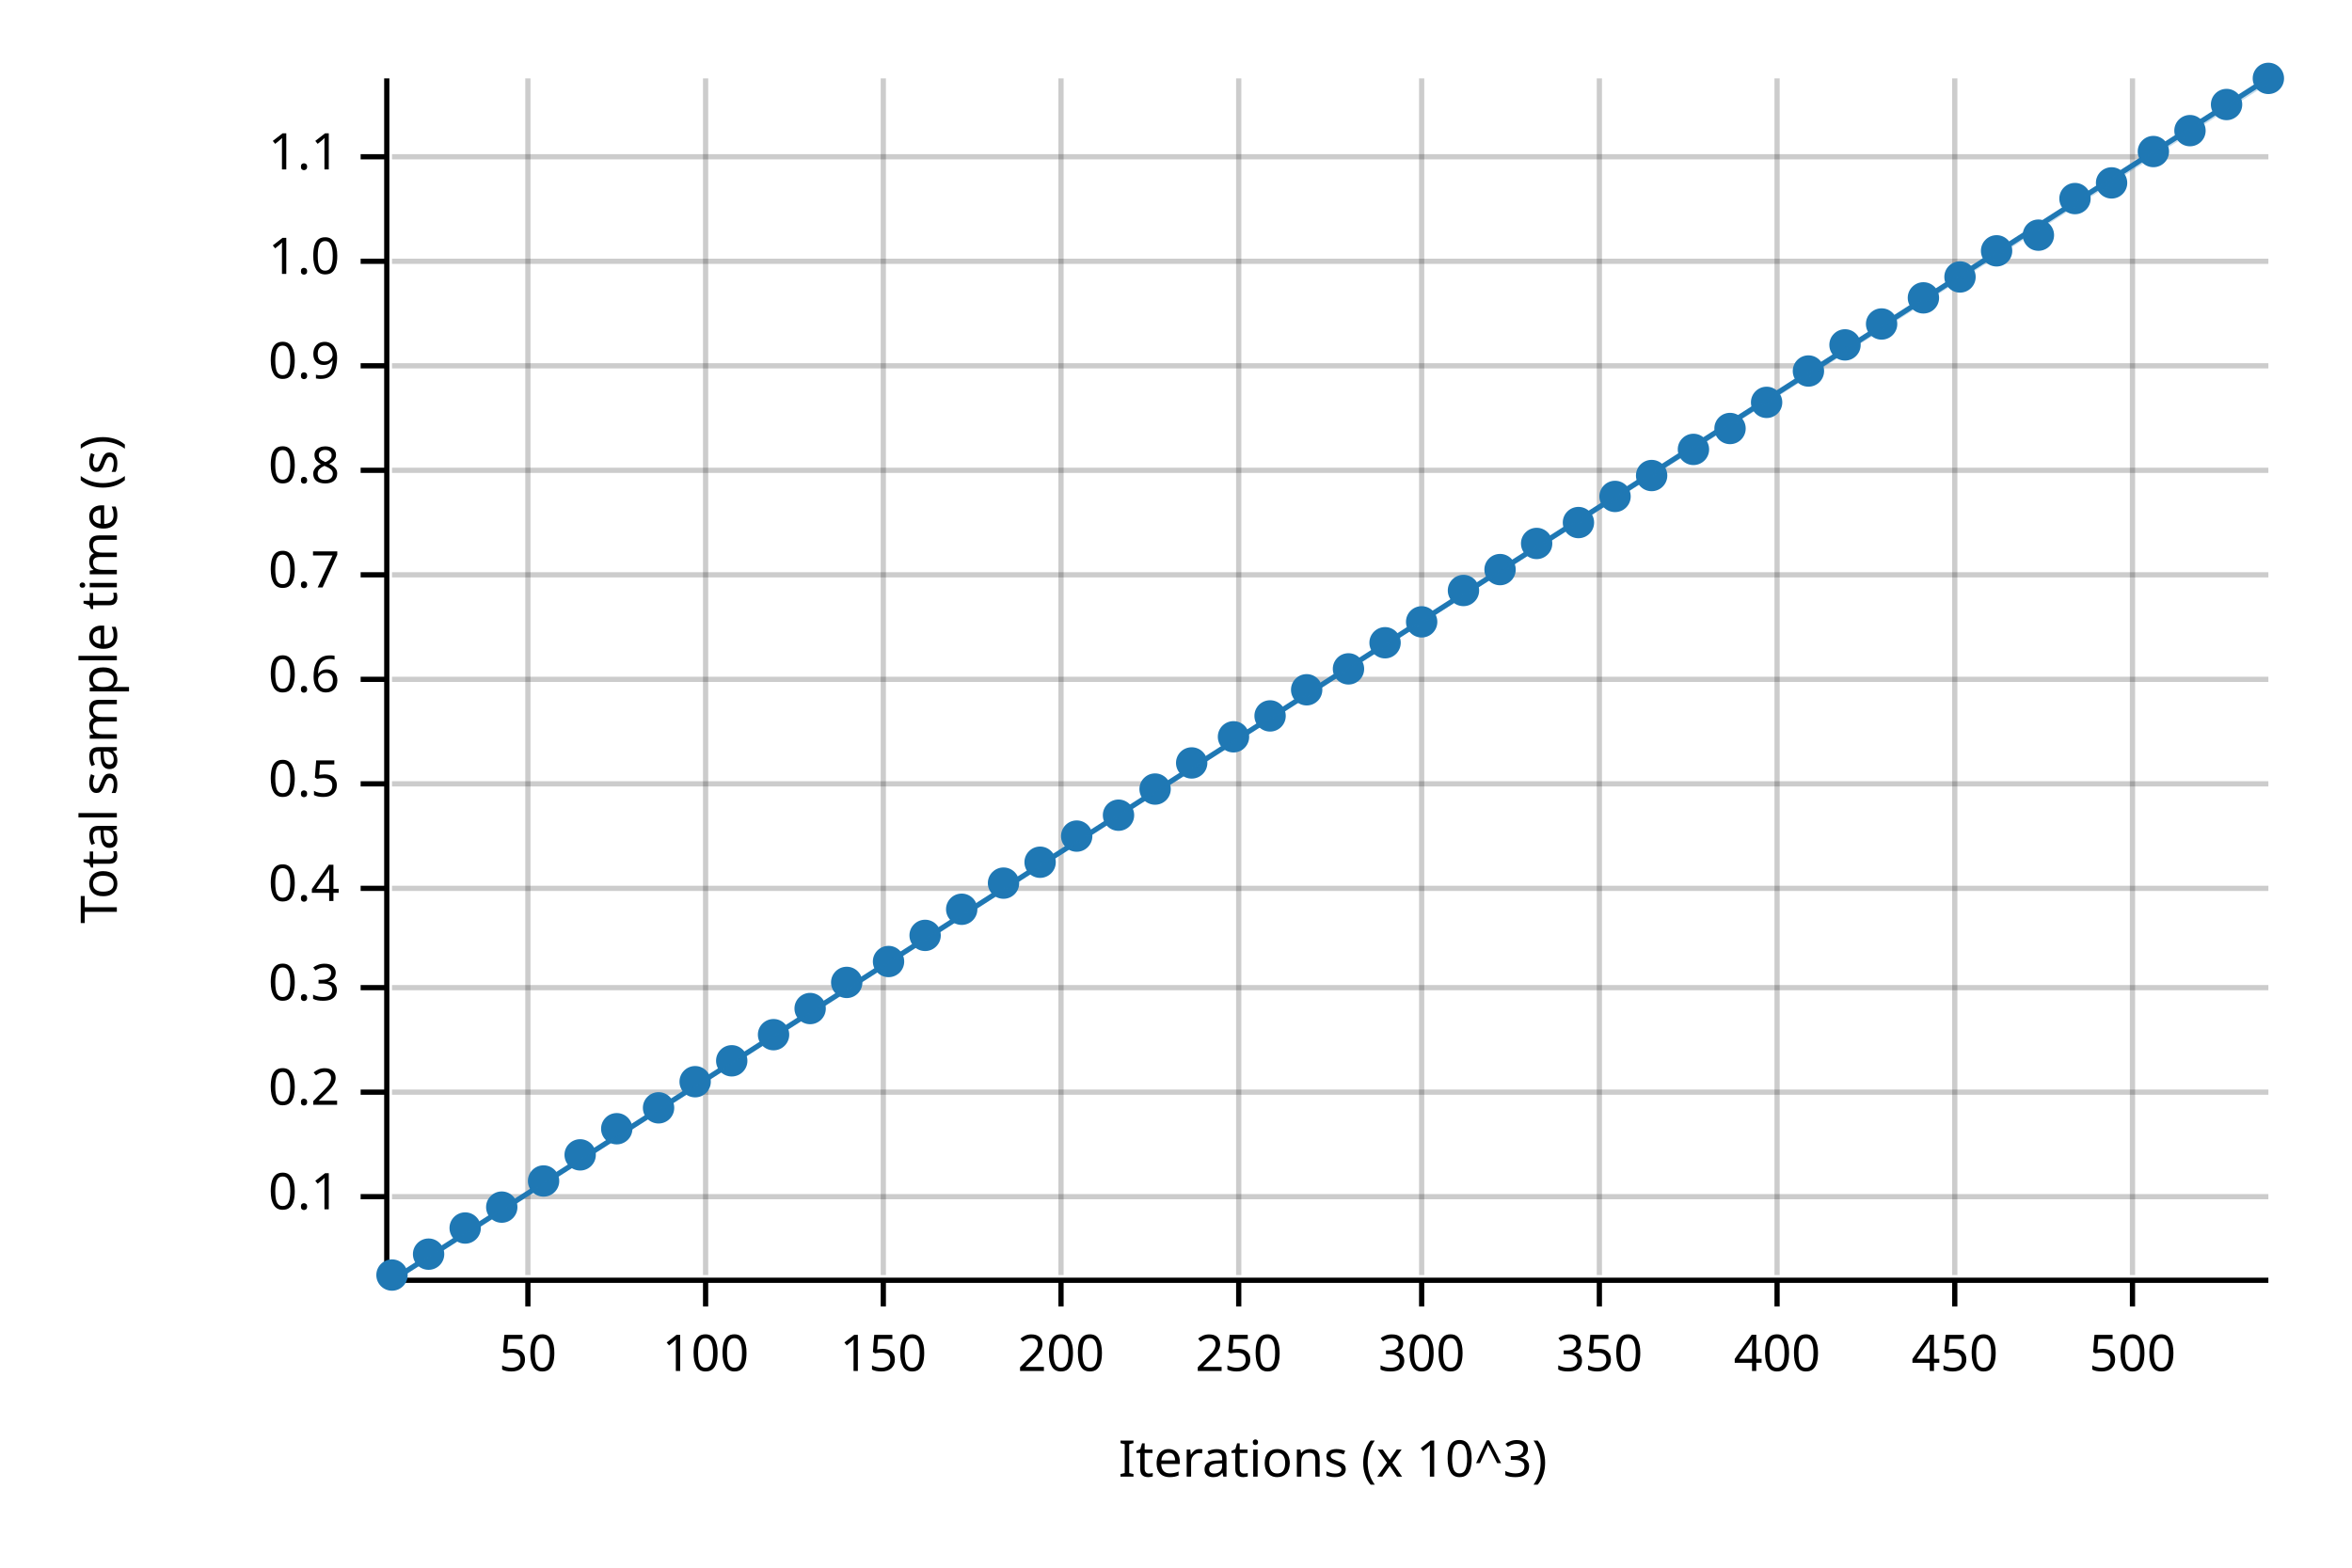
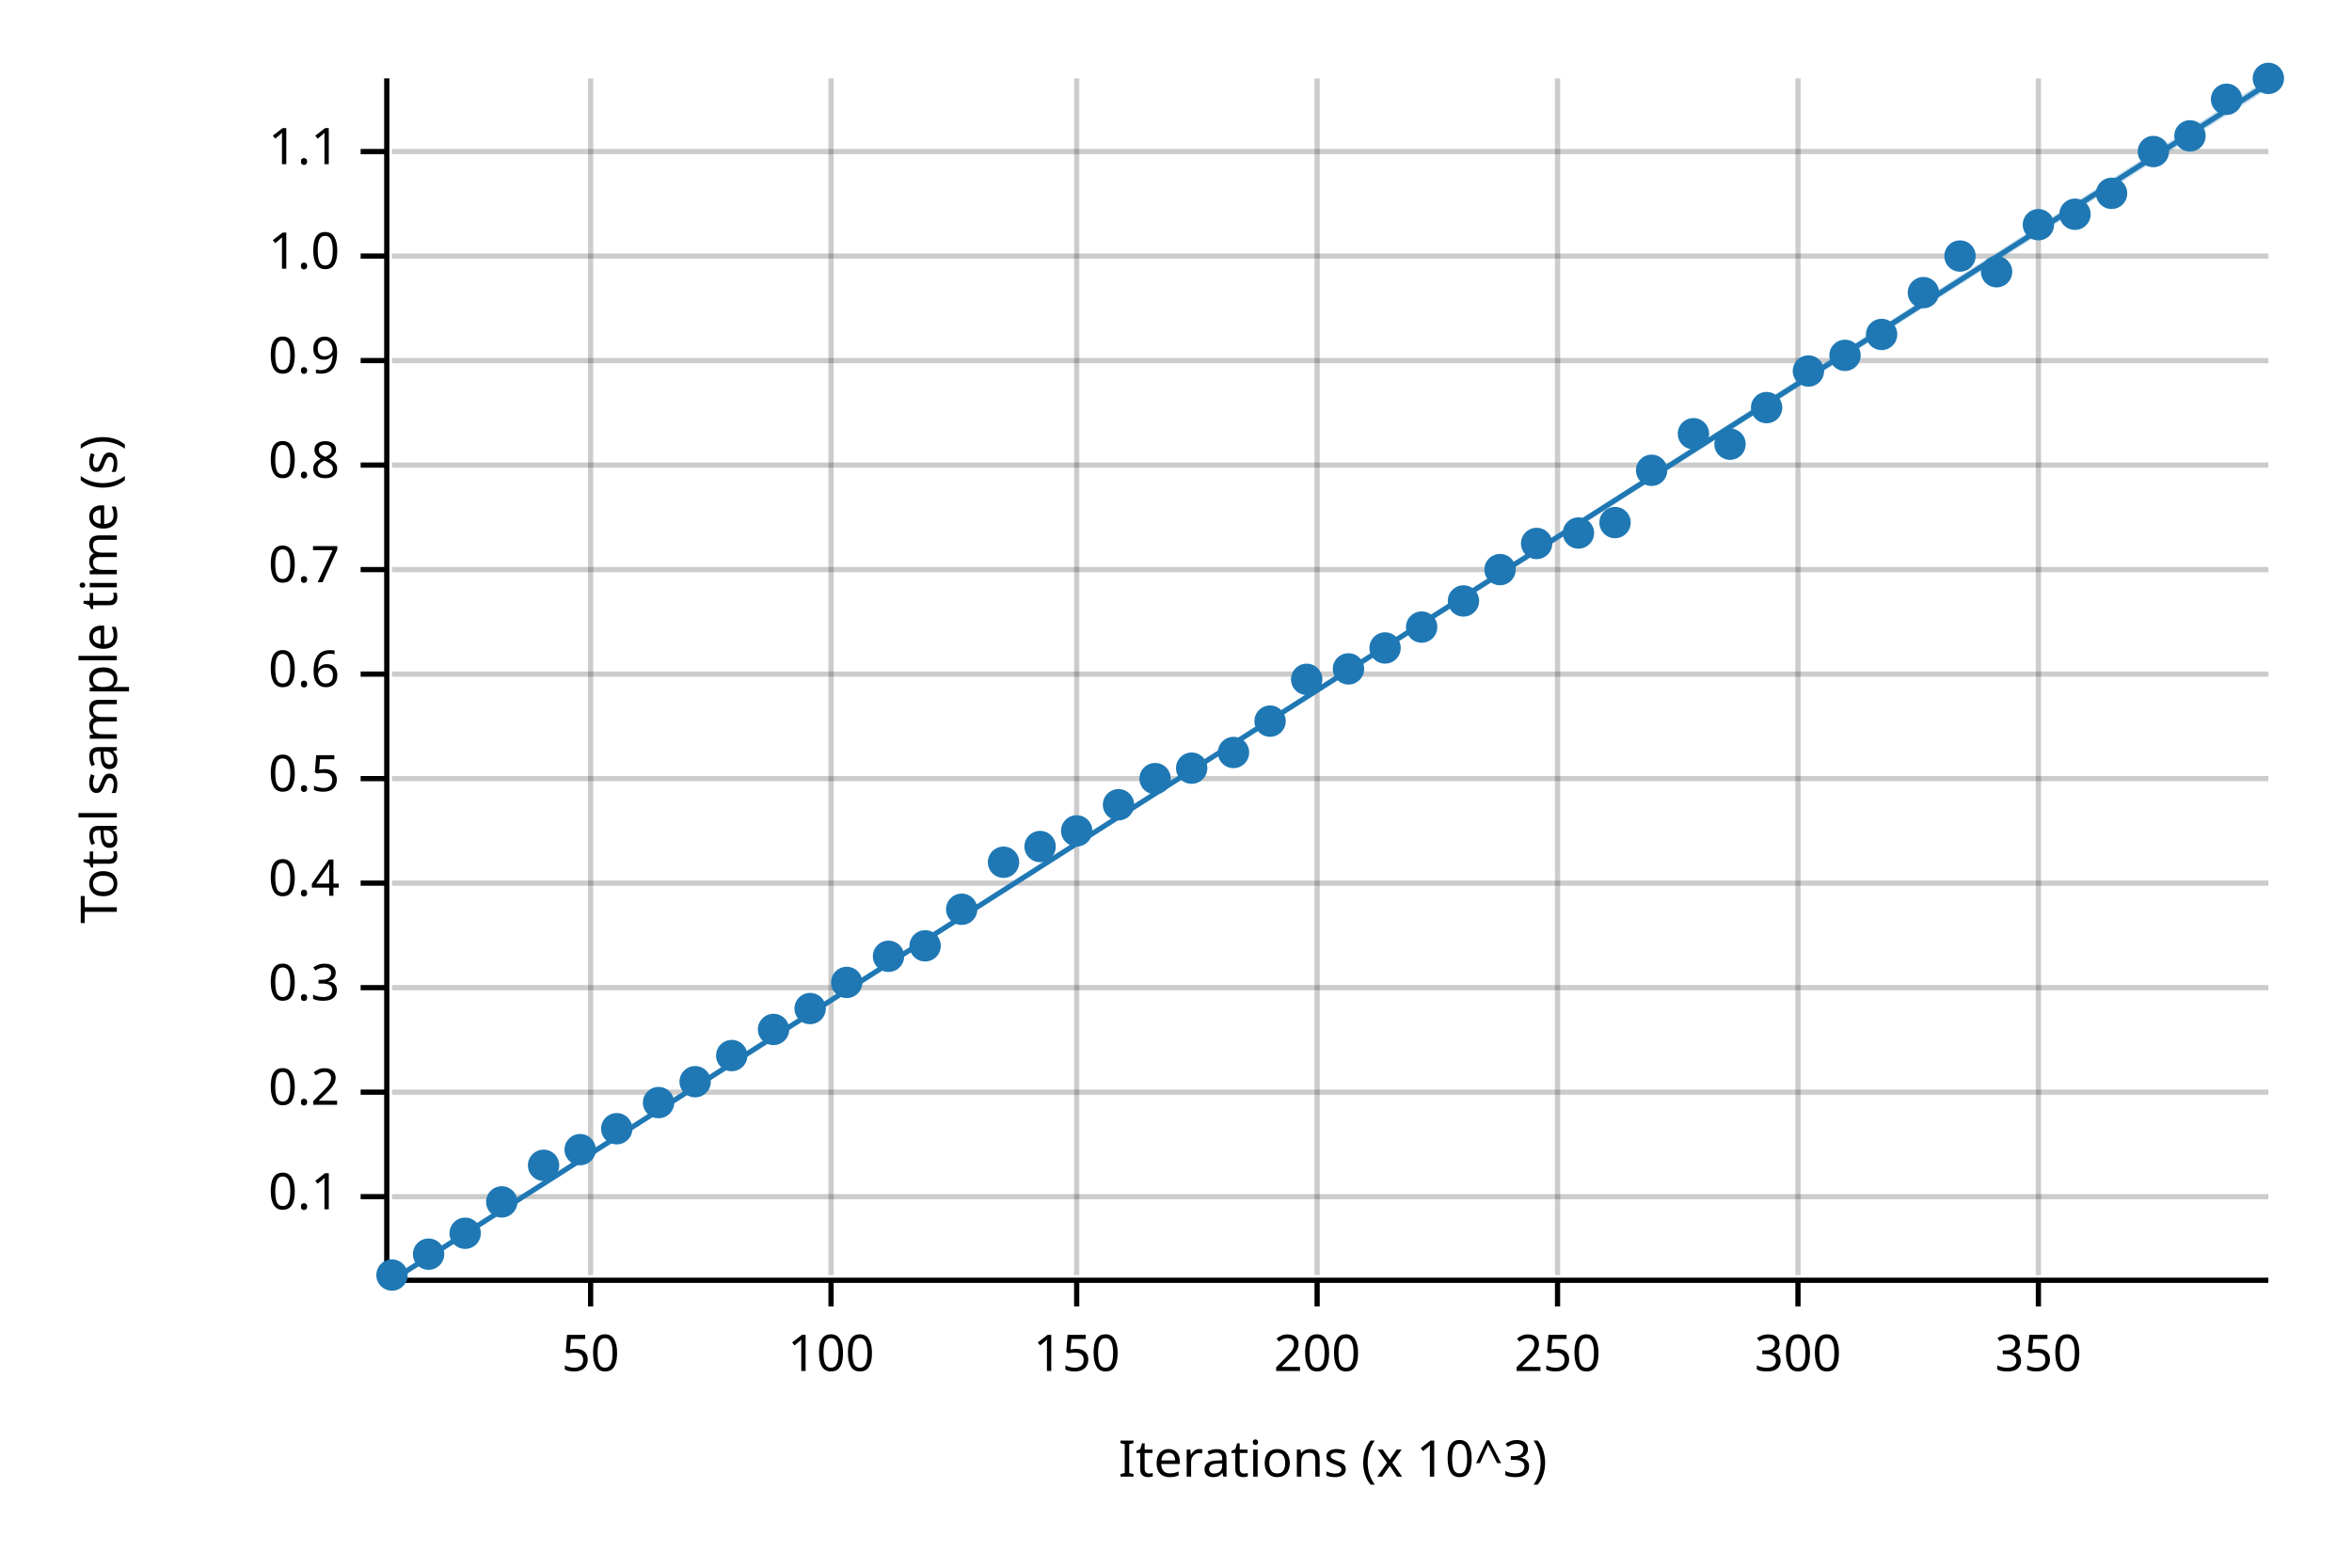
<svg xmlns="http://www.w3.org/2000/svg" width="450" height="300" viewBox="0 0 450 300">
  <text x="15" y="130" dy="0.76em" text-anchor="middle" font-family="sans-serif" font-size="9.677" opacity="1" fill="#000000" transform="rotate(270, 15, 130)">
Total sample time (s)
</text>
  <text x="255" y="285" dy="-0.5ex" text-anchor="middle" font-family="sans-serif" font-size="9.677" opacity="1" fill="#000000">
Iterations (x 10^3)
</text>
-   <line opacity="0.2" stroke="#000000" stroke-width="1" x1="101" y1="244" x2="101" y2="15" />
-   <line opacity="0.2" stroke="#000000" stroke-width="1" x1="135" y1="244" x2="135" y2="15" />
-   <line opacity="0.2" stroke="#000000" stroke-width="1" x1="169" y1="244" x2="169" y2="15" />
-   <line opacity="0.2" stroke="#000000" stroke-width="1" x1="203" y1="244" x2="203" y2="15" />
-   <line opacity="0.2" stroke="#000000" stroke-width="1" x1="237" y1="244" x2="237" y2="15" />
-   <line opacity="0.2" stroke="#000000" stroke-width="1" x1="272" y1="244" x2="272" y2="15" />
-   <line opacity="0.2" stroke="#000000" stroke-width="1" x1="306" y1="244" x2="306" y2="15" />
-   <line opacity="0.2" stroke="#000000" stroke-width="1" x1="340" y1="244" x2="340" y2="15" />
-   <line opacity="0.2" stroke="#000000" stroke-width="1" x1="374" y1="244" x2="374" y2="15" />
-   <line opacity="0.2" stroke="#000000" stroke-width="1" x1="408" y1="244" x2="408" y2="15" />
+   <line opacity="0.2" stroke="#000000" stroke-width="1" x1="113" y1="244" x2="113" y2="15" />
+   <line opacity="0.2" stroke="#000000" stroke-width="1" x1="159" y1="244" x2="159" y2="15" />
+   <line opacity="0.2" stroke="#000000" stroke-width="1" x1="206" y1="244" x2="206" y2="15" />
+   <line opacity="0.2" stroke="#000000" stroke-width="1" x1="252" y1="244" x2="252" y2="15" />
+   <line opacity="0.2" stroke="#000000" stroke-width="1" x1="298" y1="244" x2="298" y2="15" />
+   <line opacity="0.2" stroke="#000000" stroke-width="1" x1="344" y1="244" x2="344" y2="15" />
+   <line opacity="0.2" stroke="#000000" stroke-width="1" x1="390" y1="244" x2="390" y2="15" />
  <line opacity="0.2" stroke="#000000" stroke-width="1" x1="75" y1="229" x2="434" y2="229" />
  <line opacity="0.2" stroke="#000000" stroke-width="1" x1="75" y1="209" x2="434" y2="209" />
  <line opacity="0.2" stroke="#000000" stroke-width="1" x1="75" y1="189" x2="434" y2="189" />
-   <line opacity="0.2" stroke="#000000" stroke-width="1" x1="75" y1="170" x2="434" y2="170" />
-   <line opacity="0.2" stroke="#000000" stroke-width="1" x1="75" y1="150" x2="434" y2="150" />
-   <line opacity="0.2" stroke="#000000" stroke-width="1" x1="75" y1="130" x2="434" y2="130" />
-   <line opacity="0.2" stroke="#000000" stroke-width="1" x1="75" y1="110" x2="434" y2="110" />
-   <line opacity="0.2" stroke="#000000" stroke-width="1" x1="75" y1="90" x2="434" y2="90" />
-   <line opacity="0.2" stroke="#000000" stroke-width="1" x1="75" y1="70" x2="434" y2="70" />
-   <line opacity="0.2" stroke="#000000" stroke-width="1" x1="75" y1="50" x2="434" y2="50" />
-   <line opacity="0.2" stroke="#000000" stroke-width="1" x1="75" y1="30" x2="434" y2="30" />
+   <line opacity="0.2" stroke="#000000" stroke-width="1" x1="75" y1="169" x2="434" y2="169" />
+   <line opacity="0.2" stroke="#000000" stroke-width="1" x1="75" y1="149" x2="434" y2="149" />
+   <line opacity="0.2" stroke="#000000" stroke-width="1" x1="75" y1="129" x2="434" y2="129" />
+   <line opacity="0.2" stroke="#000000" stroke-width="1" x1="75" y1="109" x2="434" y2="109" />
+   <line opacity="0.2" stroke="#000000" stroke-width="1" x1="75" y1="89" x2="434" y2="89" />
+   <line opacity="0.2" stroke="#000000" stroke-width="1" x1="75" y1="69" x2="434" y2="69" />
+   <line opacity="0.2" stroke="#000000" stroke-width="1" x1="75" y1="49" x2="434" y2="49" />
+   <line opacity="0.2" stroke="#000000" stroke-width="1" x1="75" y1="29" x2="434" y2="29" />
  <polyline fill="none" opacity="1" stroke="#000000" stroke-width="1" points="74,15 74,244 " />
  <text x="65" y="229" dy="0.5ex" text-anchor="end" font-family="sans-serif" font-size="9.677" opacity="1" fill="#000000">
0.1
</text>
  <polyline fill="none" opacity="1" stroke="#000000" stroke-width="1" points="69,229 74,229 " />
  <text x="65" y="209" dy="0.5ex" text-anchor="end" font-family="sans-serif" font-size="9.677" opacity="1" fill="#000000">
0.2
</text>
  <polyline fill="none" opacity="1" stroke="#000000" stroke-width="1" points="69,209 74,209 " />
  <text x="65" y="189" dy="0.5ex" text-anchor="end" font-family="sans-serif" font-size="9.677" opacity="1" fill="#000000">
0.3
</text>
  <polyline fill="none" opacity="1" stroke="#000000" stroke-width="1" points="69,189 74,189 " />
-   <text x="65" y="170" dy="0.5ex" text-anchor="end" font-family="sans-serif" font-size="9.677" opacity="1" fill="#000000">
+   <text x="65" y="169" dy="0.5ex" text-anchor="end" font-family="sans-serif" font-size="9.677" opacity="1" fill="#000000">
0.4
</text>
-   <polyline fill="none" opacity="1" stroke="#000000" stroke-width="1" points="69,170 74,170 " />
-   <text x="65" y="150" dy="0.5ex" text-anchor="end" font-family="sans-serif" font-size="9.677" opacity="1" fill="#000000">
+   <polyline fill="none" opacity="1" stroke="#000000" stroke-width="1" points="69,169 74,169 " />
+   <text x="65" y="149" dy="0.5ex" text-anchor="end" font-family="sans-serif" font-size="9.677" opacity="1" fill="#000000">
0.5
</text>
-   <polyline fill="none" opacity="1" stroke="#000000" stroke-width="1" points="69,150 74,150 " />
-   <text x="65" y="130" dy="0.5ex" text-anchor="end" font-family="sans-serif" font-size="9.677" opacity="1" fill="#000000">
+   <polyline fill="none" opacity="1" stroke="#000000" stroke-width="1" points="69,149 74,149 " />
+   <text x="65" y="129" dy="0.5ex" text-anchor="end" font-family="sans-serif" font-size="9.677" opacity="1" fill="#000000">
0.6
</text>
-   <polyline fill="none" opacity="1" stroke="#000000" stroke-width="1" points="69,130 74,130 " />
-   <text x="65" y="110" dy="0.5ex" text-anchor="end" font-family="sans-serif" font-size="9.677" opacity="1" fill="#000000">
+   <polyline fill="none" opacity="1" stroke="#000000" stroke-width="1" points="69,129 74,129 " />
+   <text x="65" y="109" dy="0.5ex" text-anchor="end" font-family="sans-serif" font-size="9.677" opacity="1" fill="#000000">
0.7
</text>
-   <polyline fill="none" opacity="1" stroke="#000000" stroke-width="1" points="69,110 74,110 " />
-   <text x="65" y="90" dy="0.5ex" text-anchor="end" font-family="sans-serif" font-size="9.677" opacity="1" fill="#000000">
+   <polyline fill="none" opacity="1" stroke="#000000" stroke-width="1" points="69,109 74,109 " />
+   <text x="65" y="89" dy="0.5ex" text-anchor="end" font-family="sans-serif" font-size="9.677" opacity="1" fill="#000000">
0.8
</text>
-   <polyline fill="none" opacity="1" stroke="#000000" stroke-width="1" points="69,90 74,90 " />
-   <text x="65" y="70" dy="0.5ex" text-anchor="end" font-family="sans-serif" font-size="9.677" opacity="1" fill="#000000">
+   <polyline fill="none" opacity="1" stroke="#000000" stroke-width="1" points="69,89 74,89 " />
+   <text x="65" y="69" dy="0.5ex" text-anchor="end" font-family="sans-serif" font-size="9.677" opacity="1" fill="#000000">
0.9
</text>
-   <polyline fill="none" opacity="1" stroke="#000000" stroke-width="1" points="69,70 74,70 " />
-   <text x="65" y="50" dy="0.5ex" text-anchor="end" font-family="sans-serif" font-size="9.677" opacity="1" fill="#000000">
+   <polyline fill="none" opacity="1" stroke="#000000" stroke-width="1" points="69,69 74,69 " />
+   <text x="65" y="49" dy="0.5ex" text-anchor="end" font-family="sans-serif" font-size="9.677" opacity="1" fill="#000000">
1.0
</text>
-   <polyline fill="none" opacity="1" stroke="#000000" stroke-width="1" points="69,50 74,50 " />
-   <text x="65" y="30" dy="0.5ex" text-anchor="end" font-family="sans-serif" font-size="9.677" opacity="1" fill="#000000">
+   <polyline fill="none" opacity="1" stroke="#000000" stroke-width="1" points="69,49 74,49 " />
+   <text x="65" y="29" dy="0.5ex" text-anchor="end" font-family="sans-serif" font-size="9.677" opacity="1" fill="#000000">
1.1
</text>
-   <polyline fill="none" opacity="1" stroke="#000000" stroke-width="1" points="69,30 74,30 " />
+   <polyline fill="none" opacity="1" stroke="#000000" stroke-width="1" points="69,29 74,29 " />
  <polyline fill="none" opacity="1" stroke="#000000" stroke-width="1" points="75,245 434,245 " />
-   <text x="101" y="255" dy="0.76em" text-anchor="middle" font-family="sans-serif" font-size="9.677" opacity="1" fill="#000000">
+   <text x="113" y="255" dy="0.76em" text-anchor="middle" font-family="sans-serif" font-size="9.677" opacity="1" fill="#000000">
50
</text>
-   <polyline fill="none" opacity="1" stroke="#000000" stroke-width="1" points="101,245 101,250 " />
-   <text x="135" y="255" dy="0.76em" text-anchor="middle" font-family="sans-serif" font-size="9.677" opacity="1" fill="#000000">
+   <polyline fill="none" opacity="1" stroke="#000000" stroke-width="1" points="113,245 113,250 " />
+   <text x="159" y="255" dy="0.76em" text-anchor="middle" font-family="sans-serif" font-size="9.677" opacity="1" fill="#000000">
100
</text>
-   <polyline fill="none" opacity="1" stroke="#000000" stroke-width="1" points="135,245 135,250 " />
-   <text x="169" y="255" dy="0.76em" text-anchor="middle" font-family="sans-serif" font-size="9.677" opacity="1" fill="#000000">
+   <polyline fill="none" opacity="1" stroke="#000000" stroke-width="1" points="159,245 159,250 " />
+   <text x="206" y="255" dy="0.76em" text-anchor="middle" font-family="sans-serif" font-size="9.677" opacity="1" fill="#000000">
150
</text>
-   <polyline fill="none" opacity="1" stroke="#000000" stroke-width="1" points="169,245 169,250 " />
-   <text x="203" y="255" dy="0.76em" text-anchor="middle" font-family="sans-serif" font-size="9.677" opacity="1" fill="#000000">
+   <polyline fill="none" opacity="1" stroke="#000000" stroke-width="1" points="206,245 206,250 " />
+   <text x="252" y="255" dy="0.76em" text-anchor="middle" font-family="sans-serif" font-size="9.677" opacity="1" fill="#000000">
200
</text>
-   <polyline fill="none" opacity="1" stroke="#000000" stroke-width="1" points="203,245 203,250 " />
-   <text x="237" y="255" dy="0.76em" text-anchor="middle" font-family="sans-serif" font-size="9.677" opacity="1" fill="#000000">
+   <polyline fill="none" opacity="1" stroke="#000000" stroke-width="1" points="252,245 252,250 " />
+   <text x="298" y="255" dy="0.76em" text-anchor="middle" font-family="sans-serif" font-size="9.677" opacity="1" fill="#000000">
250
</text>
-   <polyline fill="none" opacity="1" stroke="#000000" stroke-width="1" points="237,245 237,250 " />
-   <text x="272" y="255" dy="0.76em" text-anchor="middle" font-family="sans-serif" font-size="9.677" opacity="1" fill="#000000">
+   <polyline fill="none" opacity="1" stroke="#000000" stroke-width="1" points="298,245 298,250 " />
+   <text x="344" y="255" dy="0.76em" text-anchor="middle" font-family="sans-serif" font-size="9.677" opacity="1" fill="#000000">
300
</text>
-   <polyline fill="none" opacity="1" stroke="#000000" stroke-width="1" points="272,245 272,250 " />
-   <text x="306" y="255" dy="0.76em" text-anchor="middle" font-family="sans-serif" font-size="9.677" opacity="1" fill="#000000">
+   <polyline fill="none" opacity="1" stroke="#000000" stroke-width="1" points="344,245 344,250 " />
+   <text x="390" y="255" dy="0.76em" text-anchor="middle" font-family="sans-serif" font-size="9.677" opacity="1" fill="#000000">
350
</text>
-   <polyline fill="none" opacity="1" stroke="#000000" stroke-width="1" points="306,245 306,250 " />
-   <text x="340" y="255" dy="0.76em" text-anchor="middle" font-family="sans-serif" font-size="9.677" opacity="1" fill="#000000">
- 400
- </text>
-   <polyline fill="none" opacity="1" stroke="#000000" stroke-width="1" points="340,245 340,250 " />
-   <text x="374" y="255" dy="0.76em" text-anchor="middle" font-family="sans-serif" font-size="9.677" opacity="1" fill="#000000">
- 450
- </text>
-   <polyline fill="none" opacity="1" stroke="#000000" stroke-width="1" points="374,245 374,250 " />
-   <text x="408" y="255" dy="0.76em" text-anchor="middle" font-family="sans-serif" font-size="9.677" opacity="1" fill="#000000">
- 500
- </text>
-   <polyline fill="none" opacity="1" stroke="#000000" stroke-width="1" points="408,245 408,250 " />
+   <polyline fill="none" opacity="1" stroke="#000000" stroke-width="1" points="390,245 390,250 " />
  <circle cx="75" cy="244" r="3" opacity="1" fill="#1F78B4" stroke="none" stroke-width="1" />
  <circle cx="82" cy="240" r="3" opacity="1" fill="#1F78B4" stroke="none" stroke-width="1" />
-   <circle cx="89" cy="235" r="3" opacity="1" fill="#1F78B4" stroke="none" stroke-width="1" />
-   <circle cx="96" cy="231" r="3" opacity="1" fill="#1F78B4" stroke="none" stroke-width="1" />
-   <circle cx="104" cy="226" r="3" opacity="1" fill="#1F78B4" stroke="none" stroke-width="1" />
-   <circle cx="111" cy="221" r="3" opacity="1" fill="#1F78B4" stroke="none" stroke-width="1" />
+   <circle cx="89" cy="236" r="3" opacity="1" fill="#1F78B4" stroke="none" stroke-width="1" />
+   <circle cx="96" cy="230" r="3" opacity="1" fill="#1F78B4" stroke="none" stroke-width="1" />
+   <circle cx="104" cy="223" r="3" opacity="1" fill="#1F78B4" stroke="none" stroke-width="1" />
+   <circle cx="111" cy="220" r="3" opacity="1" fill="#1F78B4" stroke="none" stroke-width="1" />
  <circle cx="118" cy="216" r="3" opacity="1" fill="#1F78B4" stroke="none" stroke-width="1" />
-   <circle cx="126" cy="212" r="3" opacity="1" fill="#1F78B4" stroke="none" stroke-width="1" />
+   <circle cx="126" cy="211" r="3" opacity="1" fill="#1F78B4" stroke="none" stroke-width="1" />
  <circle cx="133" cy="207" r="3" opacity="1" fill="#1F78B4" stroke="none" stroke-width="1" />
-   <circle cx="140" cy="203" r="3" opacity="1" fill="#1F78B4" stroke="none" stroke-width="1" />
-   <circle cx="148" cy="198" r="3" opacity="1" fill="#1F78B4" stroke="none" stroke-width="1" />
+   <circle cx="140" cy="202" r="3" opacity="1" fill="#1F78B4" stroke="none" stroke-width="1" />
+   <circle cx="148" cy="197" r="3" opacity="1" fill="#1F78B4" stroke="none" stroke-width="1" />
  <circle cx="155" cy="193" r="3" opacity="1" fill="#1F78B4" stroke="none" stroke-width="1" />
  <circle cx="162" cy="188" r="3" opacity="1" fill="#1F78B4" stroke="none" stroke-width="1" />
-   <circle cx="170" cy="184" r="3" opacity="1" fill="#1F78B4" stroke="none" stroke-width="1" />
-   <circle cx="177" cy="179" r="3" opacity="1" fill="#1F78B4" stroke="none" stroke-width="1" />
+   <circle cx="170" cy="183" r="3" opacity="1" fill="#1F78B4" stroke="none" stroke-width="1" />
+   <circle cx="177" cy="181" r="3" opacity="1" fill="#1F78B4" stroke="none" stroke-width="1" />
  <circle cx="184" cy="174" r="3" opacity="1" fill="#1F78B4" stroke="none" stroke-width="1" />
-   <circle cx="192" cy="169" r="3" opacity="1" fill="#1F78B4" stroke="none" stroke-width="1" />
-   <circle cx="199" cy="165" r="3" opacity="1" fill="#1F78B4" stroke="none" stroke-width="1" />
-   <circle cx="206" cy="160" r="3" opacity="1" fill="#1F78B4" stroke="none" stroke-width="1" />
-   <circle cx="214" cy="156" r="3" opacity="1" fill="#1F78B4" stroke="none" stroke-width="1" />
-   <circle cx="221" cy="151" r="3" opacity="1" fill="#1F78B4" stroke="none" stroke-width="1" />
-   <circle cx="228" cy="146" r="3" opacity="1" fill="#1F78B4" stroke="none" stroke-width="1" />
-   <circle cx="236" cy="141" r="3" opacity="1" fill="#1F78B4" stroke="none" stroke-width="1" />
-   <circle cx="243" cy="137" r="3" opacity="1" fill="#1F78B4" stroke="none" stroke-width="1" />
-   <circle cx="250" cy="132" r="3" opacity="1" fill="#1F78B4" stroke="none" stroke-width="1" />
+   <circle cx="192" cy="165" r="3" opacity="1" fill="#1F78B4" stroke="none" stroke-width="1" />
+   <circle cx="199" cy="162" r="3" opacity="1" fill="#1F78B4" stroke="none" stroke-width="1" />
+   <circle cx="206" cy="159" r="3" opacity="1" fill="#1F78B4" stroke="none" stroke-width="1" />
+   <circle cx="214" cy="154" r="3" opacity="1" fill="#1F78B4" stroke="none" stroke-width="1" />
+   <circle cx="221" cy="149" r="3" opacity="1" fill="#1F78B4" stroke="none" stroke-width="1" />
+   <circle cx="228" cy="147" r="3" opacity="1" fill="#1F78B4" stroke="none" stroke-width="1" />
+   <circle cx="236" cy="144" r="3" opacity="1" fill="#1F78B4" stroke="none" stroke-width="1" />
+   <circle cx="243" cy="138" r="3" opacity="1" fill="#1F78B4" stroke="none" stroke-width="1" />
+   <circle cx="250" cy="130" r="3" opacity="1" fill="#1F78B4" stroke="none" stroke-width="1" />
  <circle cx="258" cy="128" r="3" opacity="1" fill="#1F78B4" stroke="none" stroke-width="1" />
-   <circle cx="265" cy="123" r="3" opacity="1" fill="#1F78B4" stroke="none" stroke-width="1" />
-   <circle cx="272" cy="119" r="3" opacity="1" fill="#1F78B4" stroke="none" stroke-width="1" />
-   <circle cx="280" cy="113" r="3" opacity="1" fill="#1F78B4" stroke="none" stroke-width="1" />
+   <circle cx="265" cy="124" r="3" opacity="1" fill="#1F78B4" stroke="none" stroke-width="1" />
+   <circle cx="272" cy="120" r="3" opacity="1" fill="#1F78B4" stroke="none" stroke-width="1" />
+   <circle cx="280" cy="115" r="3" opacity="1" fill="#1F78B4" stroke="none" stroke-width="1" />
  <circle cx="287" cy="109" r="3" opacity="1" fill="#1F78B4" stroke="none" stroke-width="1" />
  <circle cx="294" cy="104" r="3" opacity="1" fill="#1F78B4" stroke="none" stroke-width="1" />
-   <circle cx="302" cy="100" r="3" opacity="1" fill="#1F78B4" stroke="none" stroke-width="1" />
-   <circle cx="309" cy="95" r="3" opacity="1" fill="#1F78B4" stroke="none" stroke-width="1" />
-   <circle cx="316" cy="91" r="3" opacity="1" fill="#1F78B4" stroke="none" stroke-width="1" />
-   <circle cx="324" cy="86" r="3" opacity="1" fill="#1F78B4" stroke="none" stroke-width="1" />
-   <circle cx="331" cy="82" r="3" opacity="1" fill="#1F78B4" stroke="none" stroke-width="1" />
-   <circle cx="338" cy="77" r="3" opacity="1" fill="#1F78B4" stroke="none" stroke-width="1" />
+   <circle cx="302" cy="102" r="3" opacity="1" fill="#1F78B4" stroke="none" stroke-width="1" />
+   <circle cx="309" cy="100" r="3" opacity="1" fill="#1F78B4" stroke="none" stroke-width="1" />
+   <circle cx="316" cy="90" r="3" opacity="1" fill="#1F78B4" stroke="none" stroke-width="1" />
+   <circle cx="324" cy="83" r="3" opacity="1" fill="#1F78B4" stroke="none" stroke-width="1" />
+   <circle cx="331" cy="85" r="3" opacity="1" fill="#1F78B4" stroke="none" stroke-width="1" />
+   <circle cx="338" cy="78" r="3" opacity="1" fill="#1F78B4" stroke="none" stroke-width="1" />
  <circle cx="346" cy="71" r="3" opacity="1" fill="#1F78B4" stroke="none" stroke-width="1" />
-   <circle cx="353" cy="66" r="3" opacity="1" fill="#1F78B4" stroke="none" stroke-width="1" />
-   <circle cx="360" cy="62" r="3" opacity="1" fill="#1F78B4" stroke="none" stroke-width="1" />
-   <circle cx="368" cy="57" r="3" opacity="1" fill="#1F78B4" stroke="none" stroke-width="1" />
-   <circle cx="375" cy="53" r="3" opacity="1" fill="#1F78B4" stroke="none" stroke-width="1" />
-   <circle cx="382" cy="48" r="3" opacity="1" fill="#1F78B4" stroke="none" stroke-width="1" />
-   <circle cx="390" cy="45" r="3" opacity="1" fill="#1F78B4" stroke="none" stroke-width="1" />
-   <circle cx="397" cy="38" r="3" opacity="1" fill="#1F78B4" stroke="none" stroke-width="1" />
-   <circle cx="404" cy="35" r="3" opacity="1" fill="#1F78B4" stroke="none" stroke-width="1" />
+   <circle cx="353" cy="68" r="3" opacity="1" fill="#1F78B4" stroke="none" stroke-width="1" />
+   <circle cx="360" cy="64" r="3" opacity="1" fill="#1F78B4" stroke="none" stroke-width="1" />
+   <circle cx="368" cy="56" r="3" opacity="1" fill="#1F78B4" stroke="none" stroke-width="1" />
+   <circle cx="375" cy="49" r="3" opacity="1" fill="#1F78B4" stroke="none" stroke-width="1" />
+   <circle cx="382" cy="52" r="3" opacity="1" fill="#1F78B4" stroke="none" stroke-width="1" />
+   <circle cx="390" cy="43" r="3" opacity="1" fill="#1F78B4" stroke="none" stroke-width="1" />
+   <circle cx="397" cy="41" r="3" opacity="1" fill="#1F78B4" stroke="none" stroke-width="1" />
+   <circle cx="404" cy="37" r="3" opacity="1" fill="#1F78B4" stroke="none" stroke-width="1" />
  <circle cx="412" cy="29" r="3" opacity="1" fill="#1F78B4" stroke="none" stroke-width="1" />
-   <circle cx="419" cy="25" r="3" opacity="1" fill="#1F78B4" stroke="none" stroke-width="1" />
-   <circle cx="426" cy="20" r="3" opacity="1" fill="#1F78B4" stroke="none" stroke-width="1" />
+   <circle cx="419" cy="26" r="3" opacity="1" fill="#1F78B4" stroke="none" stroke-width="1" />
+   <circle cx="426" cy="19" r="3" opacity="1" fill="#1F78B4" stroke="none" stroke-width="1" />
  <circle cx="434" cy="15" r="3" opacity="1" fill="#1F78B4" stroke="none" stroke-width="1" />
-   <polyline fill="none" opacity="1" stroke="#1F78B4" stroke-width="1" points="75,245 434,15 " />
-   <polygon opacity="0.25" fill="#1F78B4" points="75,245 434,16 434,15 " />
+   <polyline fill="none" opacity="1" stroke="#1F78B4" stroke-width="1" points="75,245 434,16 " />
+   <polygon opacity="0.25" fill="#1F78B4" points="75,245 434,17 434,15 " />
</svg>
